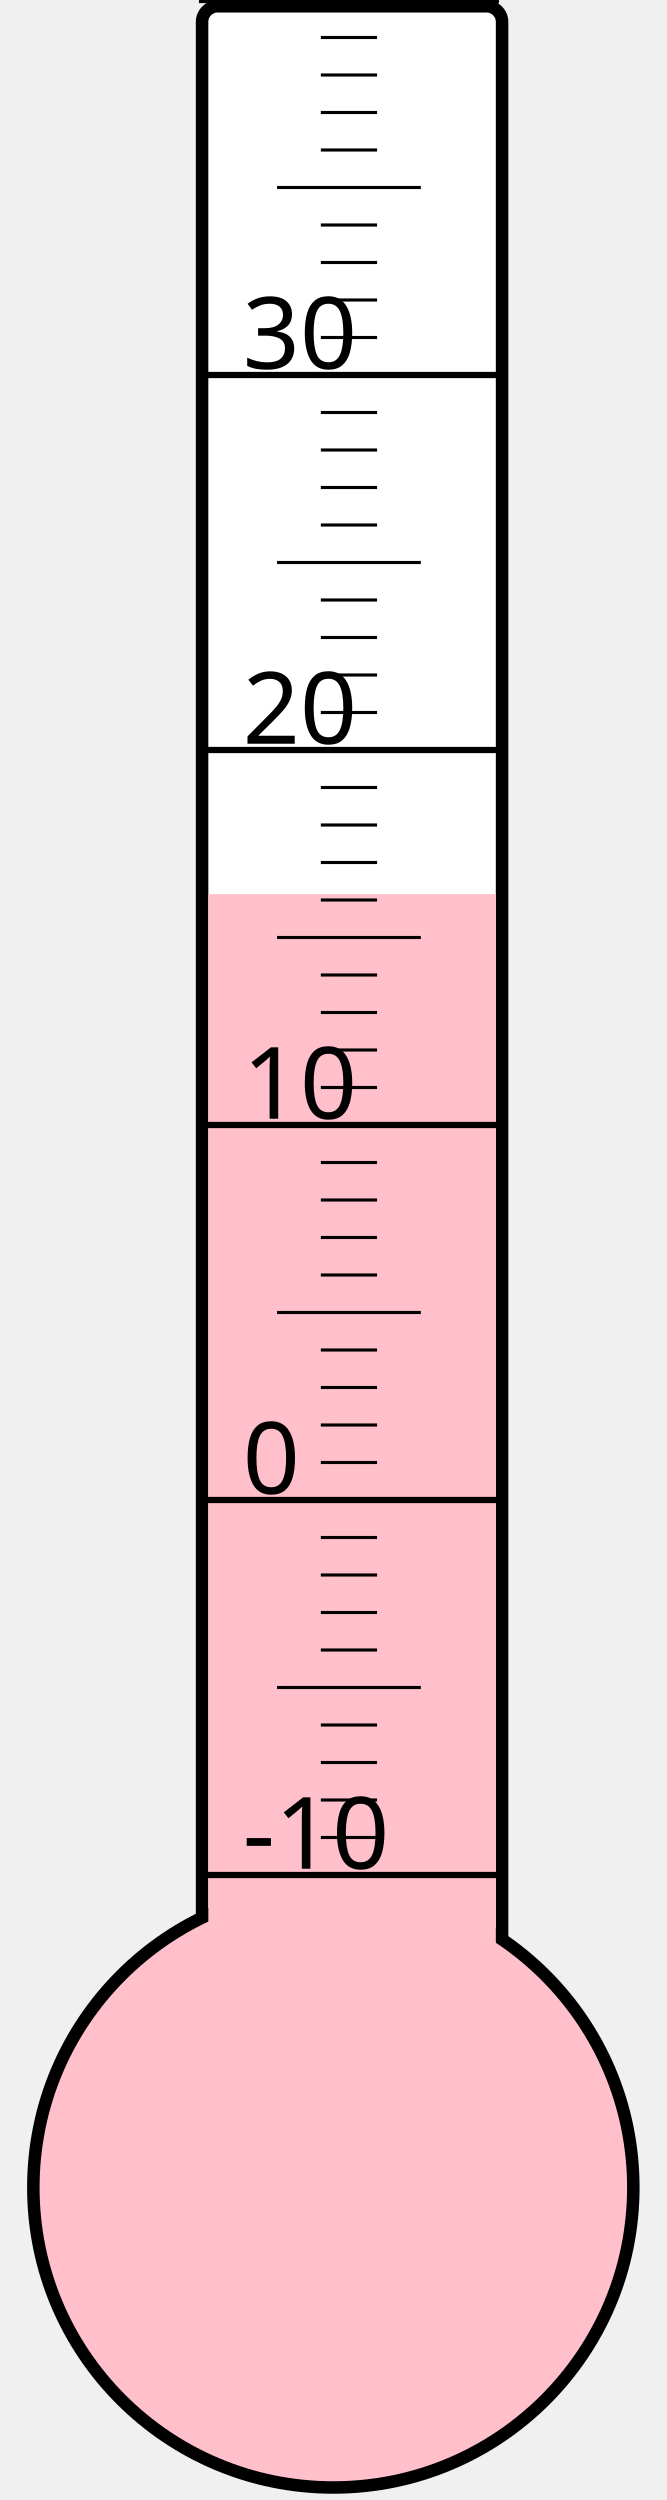
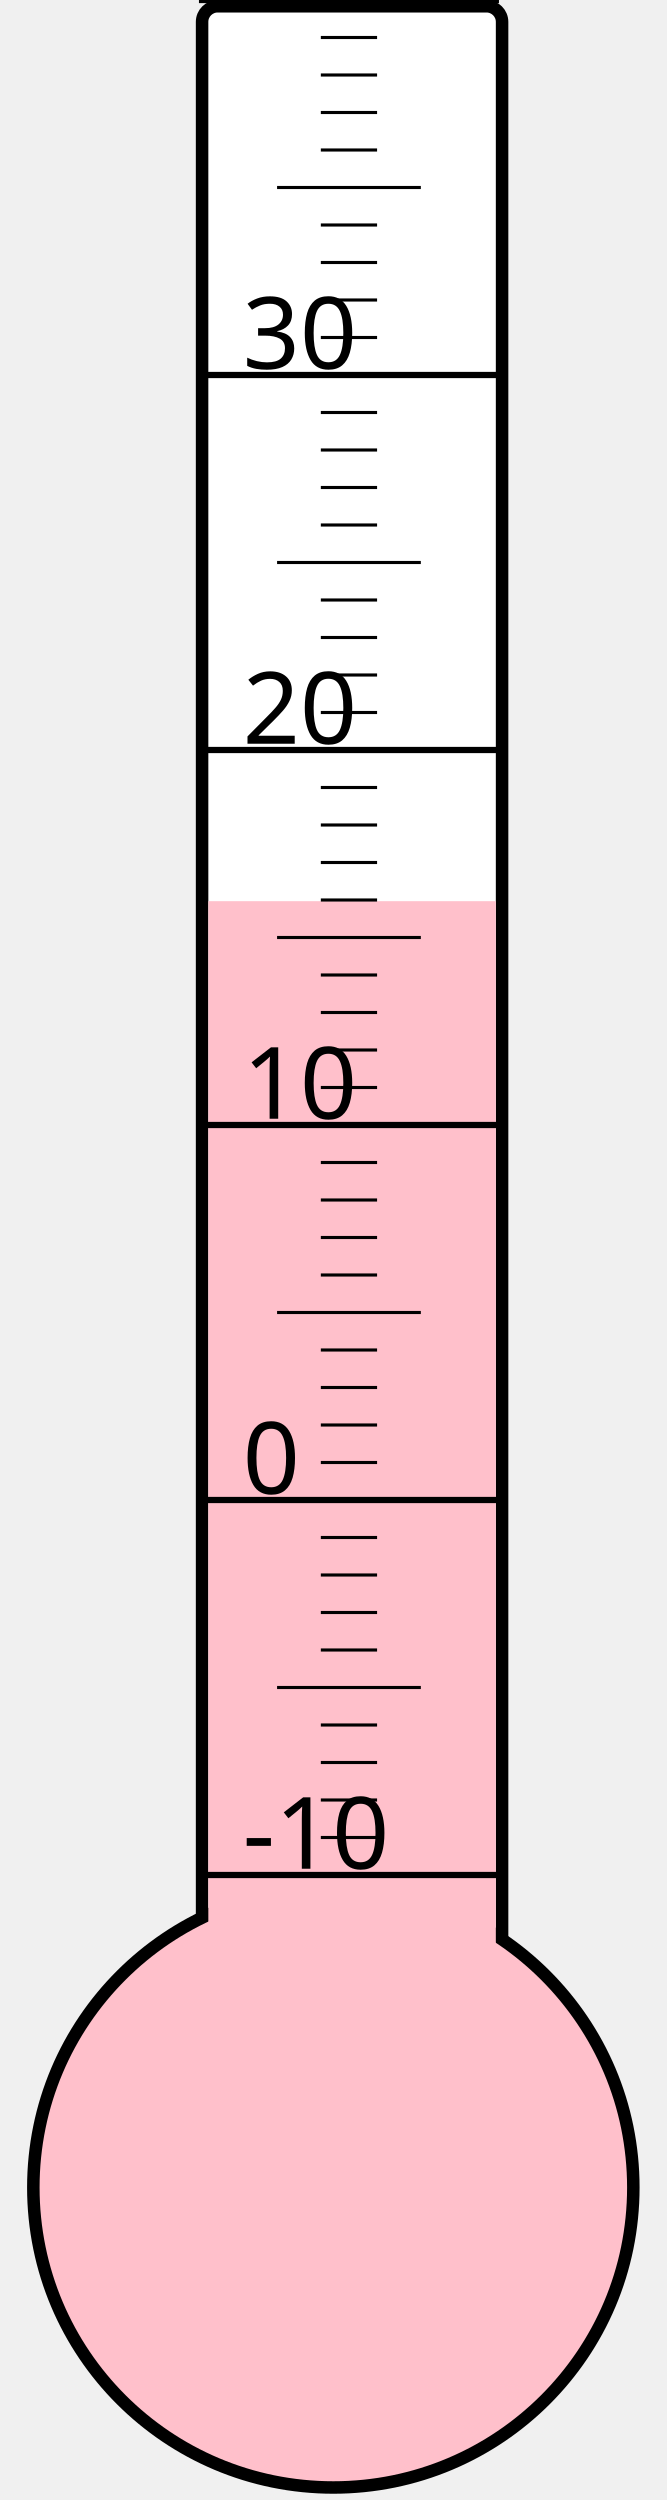
<svg xmlns="http://www.w3.org/2000/svg" width="40px" height="150px" viewBox="0 0 200 800">
  <rect width="200" height="800" x="0" y="0" style="fill: #ffffeb; fill-opacity: 0;" />
  <rect width="96" height="680" x="58" y="2" rx="5" ry="5" style="fill: white; fill-opacity: 1; stroke: black; stroke-width: 4;" />
  <circle cx="100" cy="700" r="96" style="fill: pink; stroke: black; stroke-width: 4;" />
-   <rect width="92" height="413.875" x="60" y="286.125" style="fill: pink; fill-opacity: 1; stroke-width: 0;" />
+   <rect width="92" height="411.625" x="60" y="288.375" style="fill: pink; fill-opacity: 1; stroke-width: 0;" />
  <text x="71" y="598" style="font-family: sans-serif; font-size: 24pt;">-10</text>
  <text x="71" y="478" style="font-family: sans-serif; font-size: 24pt;">0</text>
  <text x="71" y="358" style="font-family: sans-serif; font-size: 24pt;">10</text>
  <text x="71" y="238" style="font-family: sans-serif; font-size: 24pt;">20</text>
  <text x="71" y="118" style="font-family: sans-serif; font-size: 24pt;">30</text>
  <g style="stroke: black;">
    <line x1="57" y1="600" x2="153" y2="600" style="stroke-width: 2;" />
    <line x1="96" y1="588" x2="114" y2="588" style="stroke-width: 1;" />
    <line x1="96" y1="576" x2="114" y2="576" style="stroke-width: 1;" />
    <line x1="96" y1="564" x2="114" y2="564" style="stroke-width: 1;" />
    <line x1="96" y1="552" x2="114" y2="552" style="stroke-width: 1;" />
    <line x1="82" y1="540" x2="128" y2="540" style="stroke-width: 1;" />
    <line x1="96" y1="528" x2="114" y2="528" style="stroke-width: 1;" />
    <line x1="96" y1="516" x2="114" y2="516" style="stroke-width: 1;" />
    <line x1="96" y1="504" x2="114" y2="504" style="stroke-width: 1;" />
    <line x1="96" y1="492" x2="114" y2="492" style="stroke-width: 1;" />
    <line x1="57" y1="480" x2="153" y2="480" style="stroke-width: 2;" />
    <line x1="96" y1="468" x2="114" y2="468" style="stroke-width: 1;" />
    <line x1="96" y1="456" x2="114" y2="456" style="stroke-width: 1;" />
    <line x1="96" y1="444" x2="114" y2="444" style="stroke-width: 1;" />
    <line x1="96" y1="432" x2="114" y2="432" style="stroke-width: 1;" />
    <line x1="82" y1="420" x2="128" y2="420" style="stroke-width: 1;" />
    <line x1="96" y1="408" x2="114" y2="408" style="stroke-width: 1;" />
    <line x1="96" y1="396" x2="114" y2="396" style="stroke-width: 1;" />
    <line x1="96" y1="384" x2="114" y2="384" style="stroke-width: 1;" />
    <line x1="96" y1="372" x2="114" y2="372" style="stroke-width: 1;" />
    <line x1="57" y1="360" x2="153" y2="360" style="stroke-width: 2;" />
    <line x1="96" y1="348" x2="114" y2="348" style="stroke-width: 1;" />
    <line x1="96" y1="336" x2="114" y2="336" style="stroke-width: 1;" />
    <line x1="96" y1="324" x2="114" y2="324" style="stroke-width: 1;" />
    <line x1="96" y1="312" x2="114" y2="312" style="stroke-width: 1;" />
    <line x1="82" y1="300" x2="128" y2="300" style="stroke-width: 1;" />
    <line x1="96" y1="288" x2="114" y2="288" style="stroke-width: 1;" />
    <line x1="96" y1="276" x2="114" y2="276" style="stroke-width: 1;" />
    <line x1="96" y1="264" x2="114" y2="264" style="stroke-width: 1;" />
    <line x1="96" y1="252" x2="114" y2="252" style="stroke-width: 1;" />
    <line x1="57" y1="240" x2="153" y2="240" style="stroke-width: 2;" />
    <line x1="96" y1="228" x2="114" y2="228" style="stroke-width: 1;" />
    <line x1="96" y1="216" x2="114" y2="216" style="stroke-width: 1;" />
    <line x1="96" y1="204" x2="114" y2="204" style="stroke-width: 1;" />
    <line x1="96" y1="192" x2="114" y2="192" style="stroke-width: 1;" />
    <line x1="82" y1="180" x2="128" y2="180" style="stroke-width: 1;" />
    <line x1="96" y1="168" x2="114" y2="168" style="stroke-width: 1;" />
    <line x1="96" y1="156" x2="114" y2="156" style="stroke-width: 1;" />
    <line x1="96" y1="144" x2="114" y2="144" style="stroke-width: 1;" />
    <line x1="96" y1="132" x2="114" y2="132" style="stroke-width: 1;" />
    <line x1="57" y1="120" x2="153" y2="120" style="stroke-width: 2;" />
    <line x1="96" y1="108" x2="114" y2="108" style="stroke-width: 1;" />
    <line x1="96" y1="96" x2="114" y2="96" style="stroke-width: 1;" />
    <line x1="96" y1="84" x2="114" y2="84" style="stroke-width: 1;" />
    <line x1="96" y1="72" x2="114" y2="72" style="stroke-width: 1;" />
    <line x1="82" y1="60" x2="128" y2="60" style="stroke-width: 1;" />
    <line x1="96" y1="48" x2="114" y2="48" style="stroke-width: 1;" />
    <line x1="96" y1="36" x2="114" y2="36" style="stroke-width: 1;" />
    <line x1="96" y1="24" x2="114" y2="24" style="stroke-width: 1;" />
    <line x1="96" y1="12" x2="114" y2="12" style="stroke-width: 1;" />
    <line x1="57" y1="0" x2="153" y2="0" style="stroke-width: 2;" />
  </g>
</svg>
